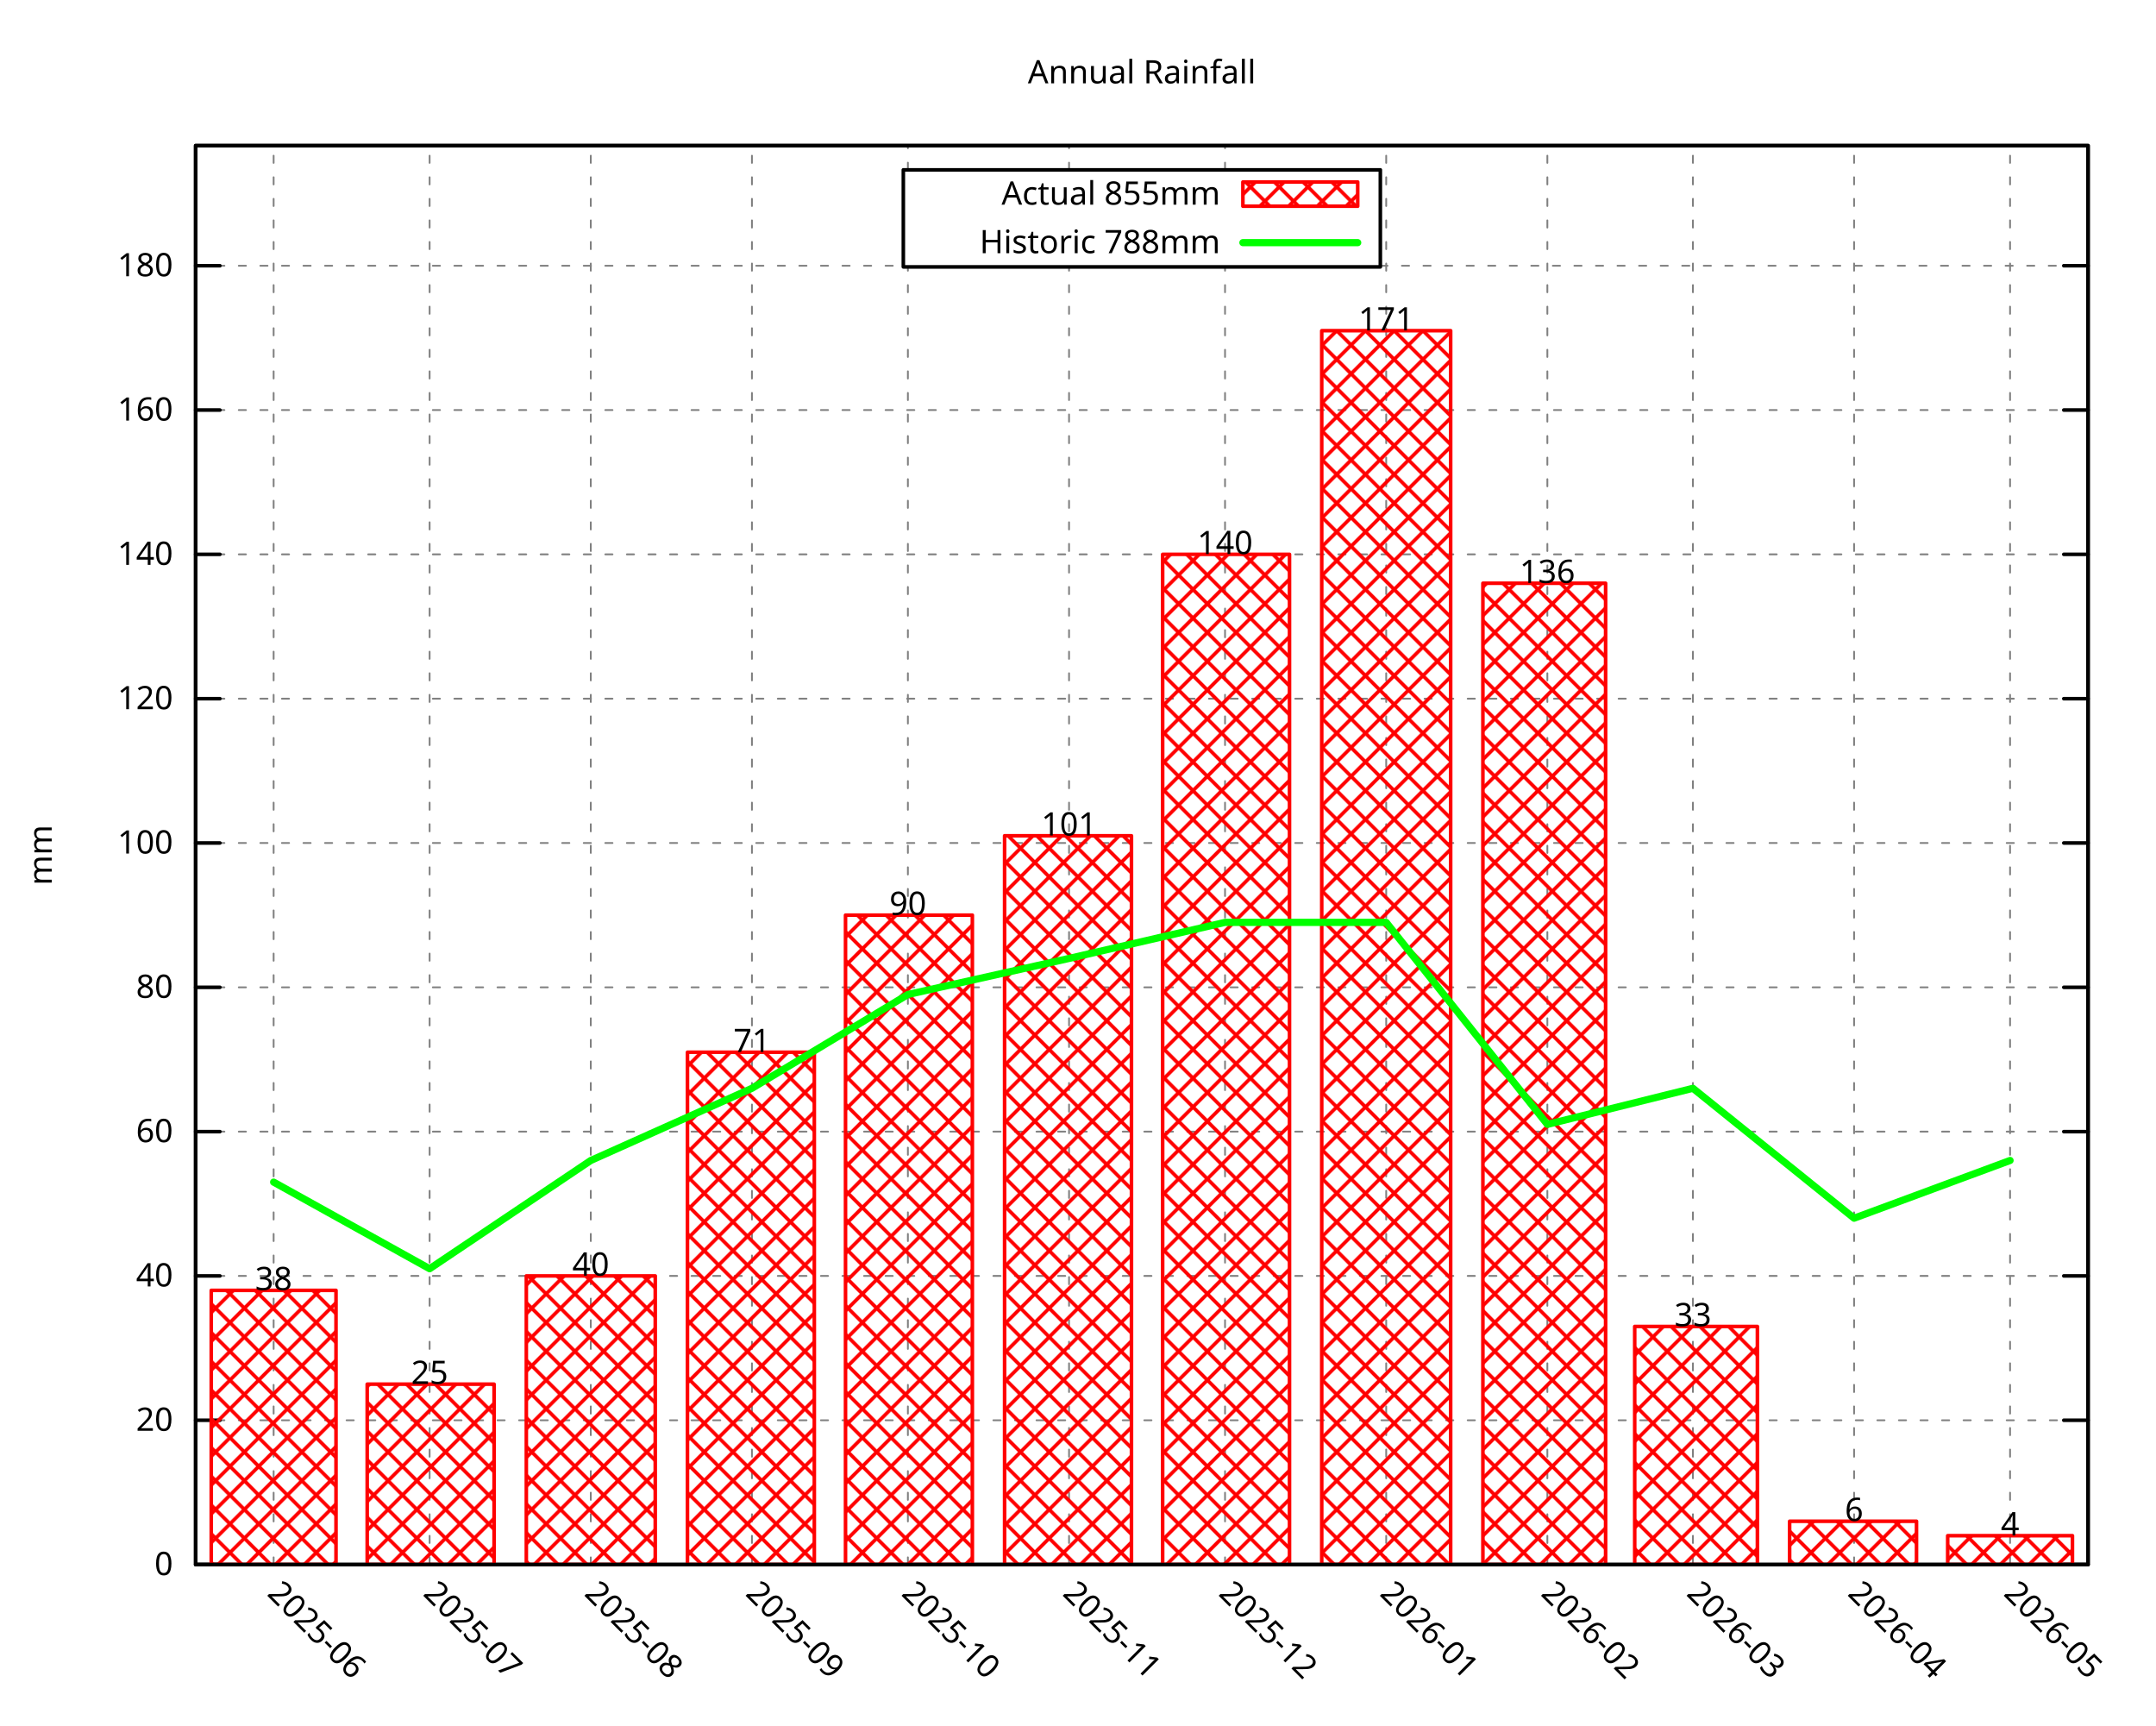
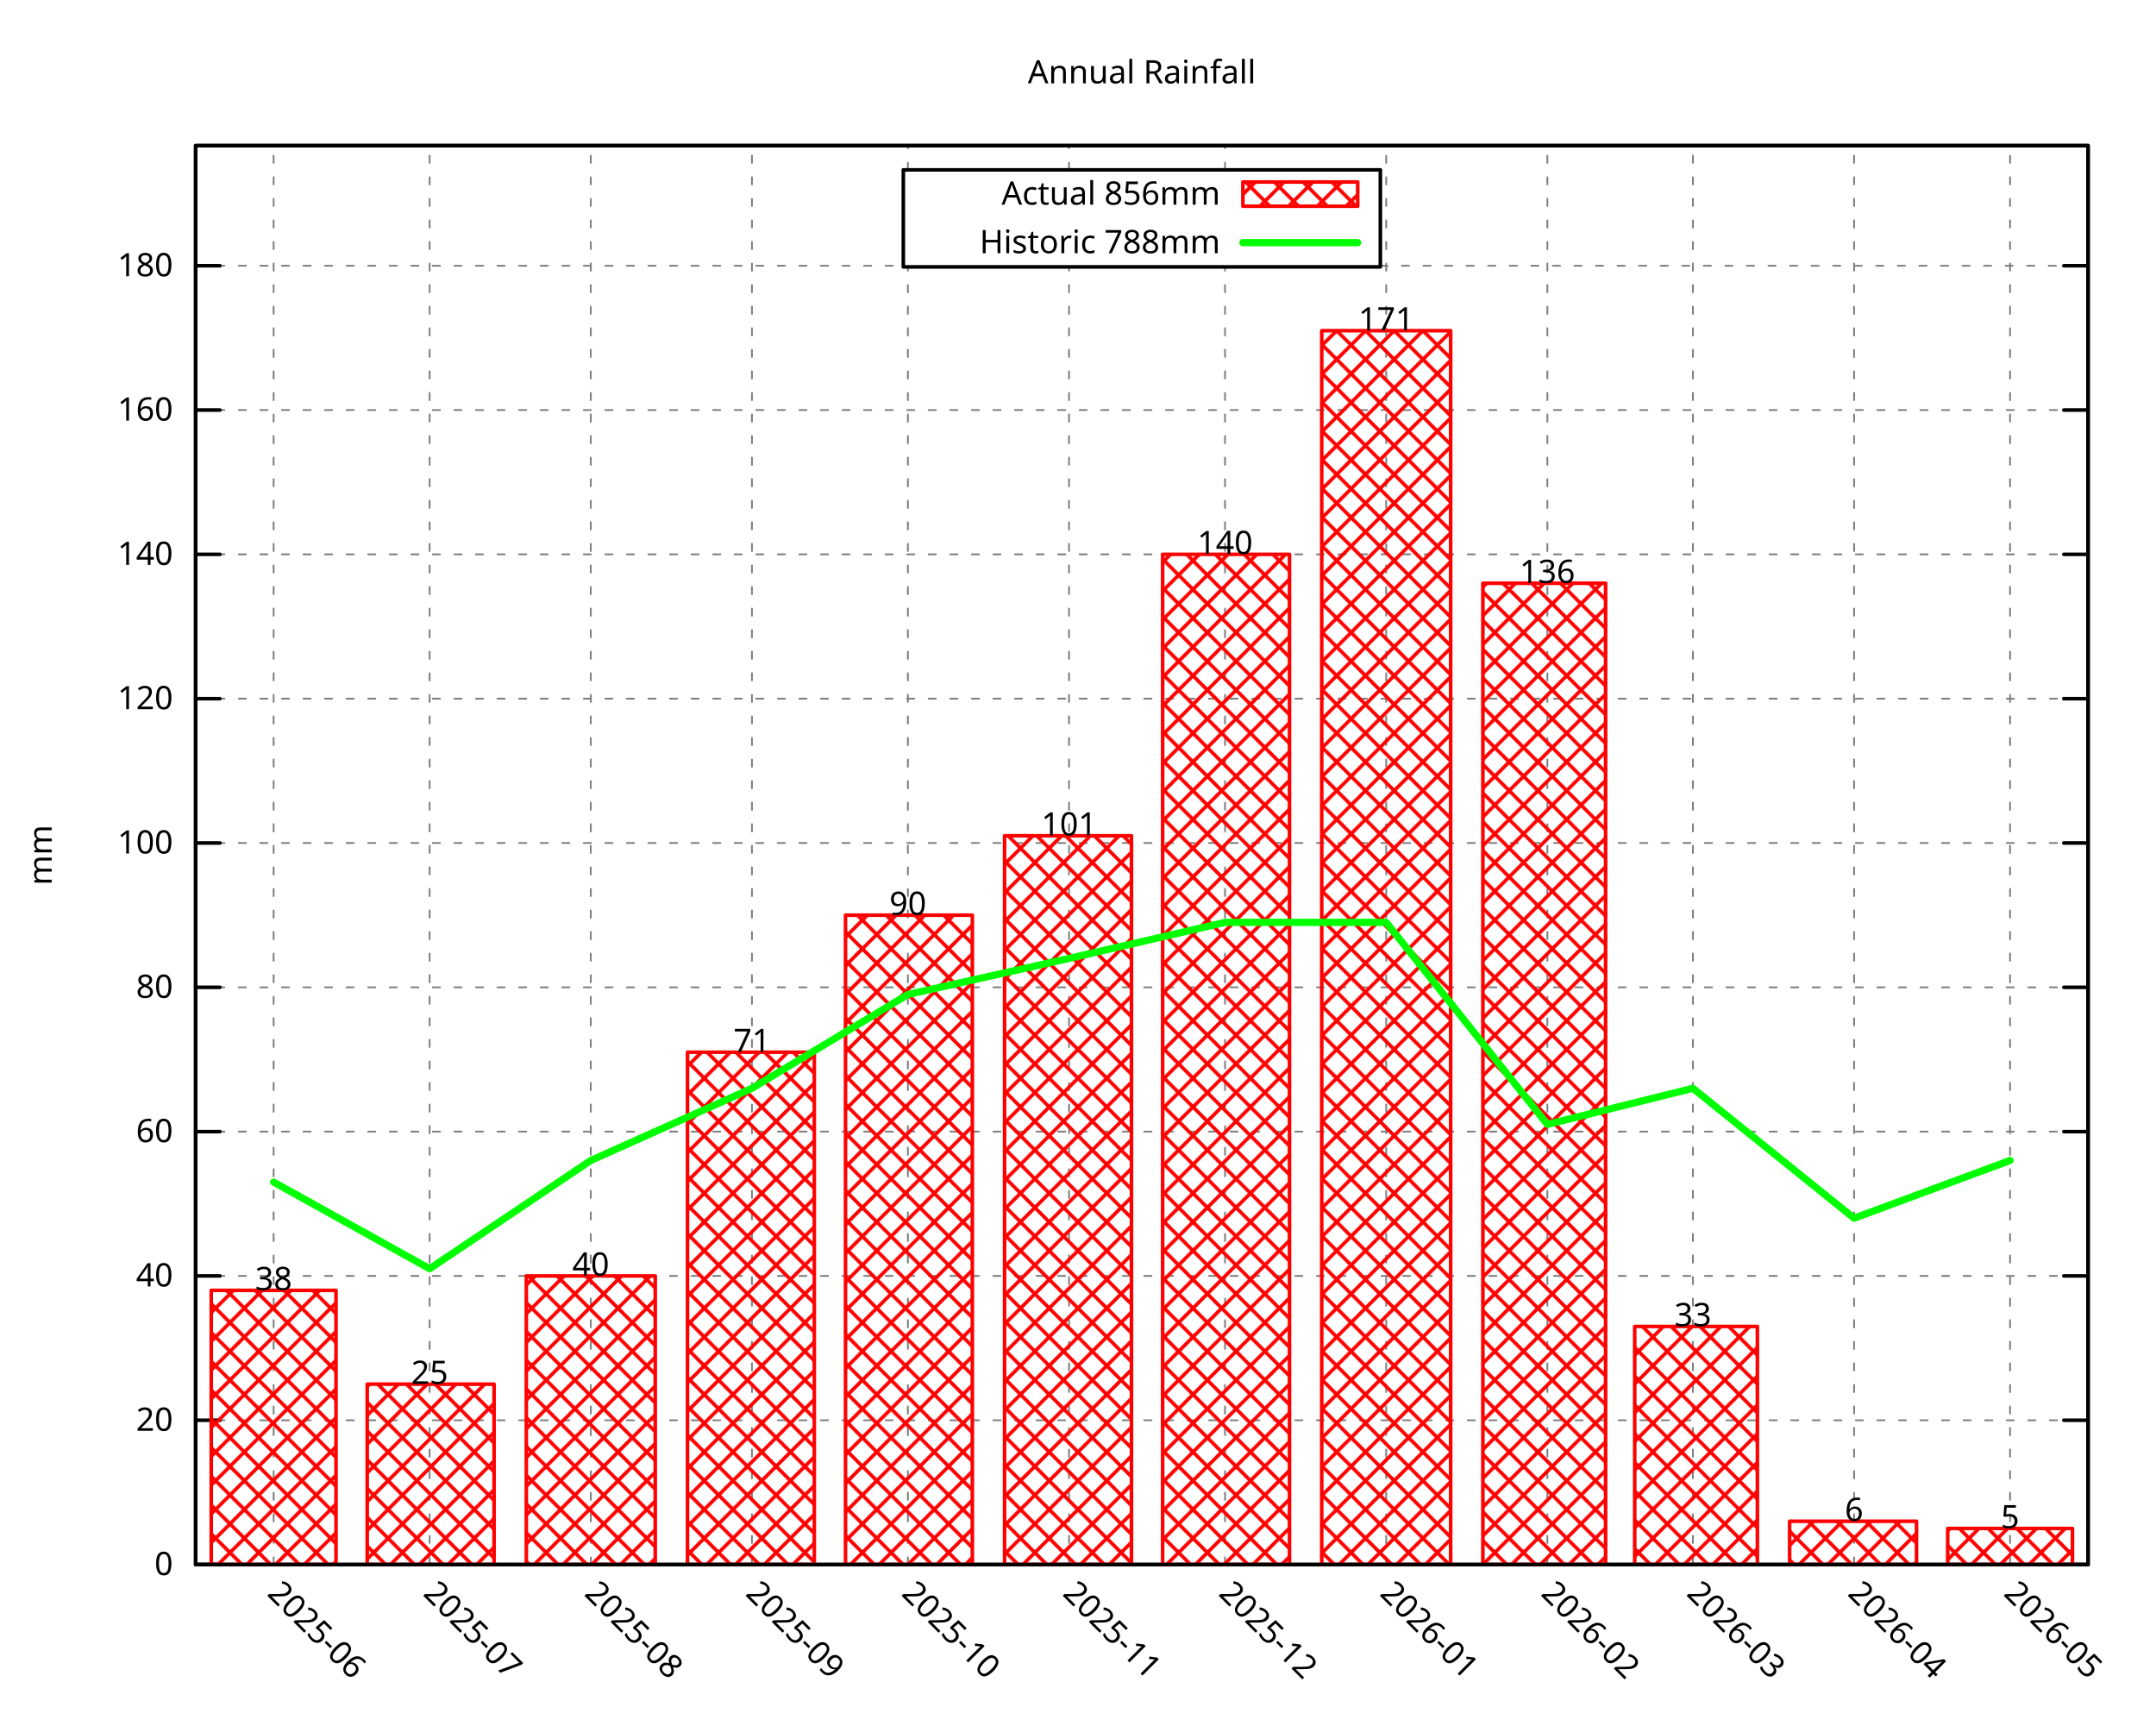
<svg xmlns="http://www.w3.org/2000/svg" xmlns:xlink="http://www.w3.org/1999/xlink" width="600" height="480" viewBox="0 0 600 480">
  <g id="gnuplot_canvas">
    <rect x="0" y="0" width="600" height="480" fill="none" />
    <defs>
      <circle id="gpDot" r="0.5" stroke-width="0.5" stroke="currentColor" />
      <path id="gpPt0" stroke-width="0.296" stroke="currentColor" d="M-1,0 h2 M0,-1 v2" />
      <path id="gpPt1" stroke-width="0.296" stroke="currentColor" d="M-1,-1 L1,1 M1,-1 L-1,1" />
      <path id="gpPt2" stroke-width="0.296" stroke="currentColor" d="M-1,0 L1,0 M0,-1 L0,1 M-1,-1 L1,1 M-1,1 L1,-1" />
      <rect id="gpPt3" stroke-width="0.296" stroke="currentColor" x="-1" y="-1" width="2" height="2" />
      <rect id="gpPt4" stroke-width="0.296" stroke="currentColor" fill="currentColor" x="-1" y="-1" width="2" height="2" />
      <circle id="gpPt5" stroke-width="0.296" stroke="currentColor" cx="0" cy="0" r="1" />
      <use xlink:href="#gpPt5" id="gpPt6" fill="currentColor" stroke="none" />
      <path id="gpPt7" stroke-width="0.296" stroke="currentColor" d="M0,-1.33 L-1.33,0.67 L1.33,0.67 z" />
      <use xlink:href="#gpPt7" id="gpPt8" fill="currentColor" stroke="none" />
      <use xlink:href="#gpPt7" id="gpPt9" stroke="currentColor" transform="rotate(180)" />
      <use xlink:href="#gpPt9" id="gpPt10" fill="currentColor" stroke="none" />
      <use xlink:href="#gpPt3" id="gpPt11" stroke="currentColor" transform="rotate(45)" />
      <use xlink:href="#gpPt11" id="gpPt12" fill="currentColor" stroke="none" />
      <path id="gpPt13" stroke-width="0.296" stroke="currentColor" d="M0,1.330 L1.265,0.411 L0.782,-1.067 L-0.782,-1.076 L-1.265,0.411 z" />
      <use xlink:href="#gpPt13" id="gpPt14" fill="currentColor" stroke="none" />
      <filter id="textbox" filterUnits="objectBoundingBox" x="0" y="0" height="1" width="1">
        <feFlood flood-color="white" flood-opacity="1" result="bgnd" />
        <feComposite in="SourceGraphic" in2="bgnd" operator="atop" />
      </filter>
      <filter id="greybox" filterUnits="objectBoundingBox" x="0" y="0" height="1" width="1">
        <feFlood flood-color="lightgrey" flood-opacity="1" result="grey" />
        <feComposite in="SourceGraphic" in2="grey" operator="atop" />
      </filter>
    </defs>
    <g fill="none" color="white" stroke="currentColor" stroke-width="1.00" stroke-linecap="round" stroke-linejoin="round">
</g>
    <g fill="none" color="black" stroke="currentColor" stroke-width="1.00" stroke-linecap="round" stroke-linejoin="round">
</g>
    <g fill="none" color="black" stroke="black" stroke-width="0.50" stroke-linecap="round" stroke-linejoin="round">
</g>
    <g fill="none" color="gray" stroke="currentColor" stroke-width="0.50" stroke-linecap="round" stroke-linejoin="round">
      <path stroke="gray" stroke-dasharray="2,4" class="gridline" d="M54.45,435.32 L581.09,435.32  " />
    </g>
    <g fill="none" color="gray" stroke="gray" stroke-width="1.00" stroke-linecap="round" stroke-linejoin="round">
</g>
    <g fill="none" color="black" stroke="currentColor" stroke-width="1.00" stroke-linecap="round" stroke-linejoin="round">
      <path stroke="black" d="M54.45,435.32 L61.20,435.32 M581.09,435.32 L574.34,435.32  " />
      <g transform="translate(48.15,438.25)" stroke="none" fill="black" font-family="Droid Sans" font-size="9.00" text-anchor="end">
        <text>
          <tspan font-family="Droid Sans"> 0</tspan>
        </text>
      </g>
    </g>
    <g fill="none" color="black" stroke="currentColor" stroke-width="1.00" stroke-linecap="round" stroke-linejoin="round">
</g>
    <g fill="none" color="black" stroke="black" stroke-width="0.50" stroke-linecap="round" stroke-linejoin="round">
</g>
    <g fill="none" color="gray" stroke="currentColor" stroke-width="0.50" stroke-linecap="round" stroke-linejoin="round">
      <path stroke="gray" stroke-dasharray="2,4" class="gridline" d="M54.45,395.17 L581.09,395.17  " />
    </g>
    <g fill="none" color="gray" stroke="gray" stroke-width="1.00" stroke-linecap="round" stroke-linejoin="round">
</g>
    <g fill="none" color="black" stroke="currentColor" stroke-width="1.00" stroke-linecap="round" stroke-linejoin="round">
      <path stroke="black" d="M54.45,395.17 L61.20,395.17 M581.09,395.17 L574.34,395.17  " />
      <g transform="translate(48.15,398.10)" stroke="none" fill="black" font-family="Droid Sans" font-size="9.00" text-anchor="end">
        <text>
          <tspan font-family="Droid Sans"> 20</tspan>
        </text>
      </g>
    </g>
    <g fill="none" color="black" stroke="currentColor" stroke-width="1.00" stroke-linecap="round" stroke-linejoin="round">
</g>
    <g fill="none" color="black" stroke="black" stroke-width="0.50" stroke-linecap="round" stroke-linejoin="round">
</g>
    <g fill="none" color="gray" stroke="currentColor" stroke-width="0.50" stroke-linecap="round" stroke-linejoin="round">
      <path stroke="gray" stroke-dasharray="2,4" class="gridline" d="M54.45,355.01 L581.09,355.01  " />
    </g>
    <g fill="none" color="gray" stroke="gray" stroke-width="1.00" stroke-linecap="round" stroke-linejoin="round">
</g>
    <g fill="none" color="black" stroke="currentColor" stroke-width="1.00" stroke-linecap="round" stroke-linejoin="round">
      <path stroke="black" d="M54.45,355.01 L61.20,355.01 M581.09,355.01 L574.34,355.01  " />
      <g transform="translate(48.15,357.94)" stroke="none" fill="black" font-family="Droid Sans" font-size="9.00" text-anchor="end">
        <text>
          <tspan font-family="Droid Sans"> 40</tspan>
        </text>
      </g>
    </g>
    <g fill="none" color="black" stroke="currentColor" stroke-width="1.00" stroke-linecap="round" stroke-linejoin="round">
</g>
    <g fill="none" color="black" stroke="black" stroke-width="0.50" stroke-linecap="round" stroke-linejoin="round">
</g>
    <g fill="none" color="gray" stroke="currentColor" stroke-width="0.50" stroke-linecap="round" stroke-linejoin="round">
      <path stroke="gray" stroke-dasharray="2,4" class="gridline" d="M54.45,314.86 L581.09,314.86  " />
    </g>
    <g fill="none" color="gray" stroke="gray" stroke-width="1.00" stroke-linecap="round" stroke-linejoin="round">
</g>
    <g fill="none" color="black" stroke="currentColor" stroke-width="1.00" stroke-linecap="round" stroke-linejoin="round">
      <path stroke="black" d="M54.45,314.86 L61.20,314.86 M581.09,314.86 L574.34,314.86  " />
      <g transform="translate(48.15,317.79)" stroke="none" fill="black" font-family="Droid Sans" font-size="9.00" text-anchor="end">
        <text>
          <tspan font-family="Droid Sans"> 60</tspan>
        </text>
      </g>
    </g>
    <g fill="none" color="black" stroke="currentColor" stroke-width="1.00" stroke-linecap="round" stroke-linejoin="round">
</g>
    <g fill="none" color="black" stroke="black" stroke-width="0.50" stroke-linecap="round" stroke-linejoin="round">
</g>
    <g fill="none" color="gray" stroke="currentColor" stroke-width="0.50" stroke-linecap="round" stroke-linejoin="round">
      <path stroke="gray" stroke-dasharray="2,4" class="gridline" d="M54.45,274.71 L581.09,274.71  " />
    </g>
    <g fill="none" color="gray" stroke="gray" stroke-width="1.00" stroke-linecap="round" stroke-linejoin="round">
</g>
    <g fill="none" color="black" stroke="currentColor" stroke-width="1.00" stroke-linecap="round" stroke-linejoin="round">
      <path stroke="black" d="M54.45,274.71 L61.20,274.71 M581.09,274.71 L574.34,274.71  " />
      <g transform="translate(48.15,277.64)" stroke="none" fill="black" font-family="Droid Sans" font-size="9.00" text-anchor="end">
        <text>
          <tspan font-family="Droid Sans"> 80</tspan>
        </text>
      </g>
    </g>
    <g fill="none" color="black" stroke="currentColor" stroke-width="1.00" stroke-linecap="round" stroke-linejoin="round">
</g>
    <g fill="none" color="black" stroke="black" stroke-width="0.50" stroke-linecap="round" stroke-linejoin="round">
</g>
    <g fill="none" color="gray" stroke="currentColor" stroke-width="0.50" stroke-linecap="round" stroke-linejoin="round">
      <path stroke="gray" stroke-dasharray="2,4" class="gridline" d="M54.45,234.55 L581.09,234.55  " />
    </g>
    <g fill="none" color="gray" stroke="gray" stroke-width="1.00" stroke-linecap="round" stroke-linejoin="round">
</g>
    <g fill="none" color="black" stroke="currentColor" stroke-width="1.00" stroke-linecap="round" stroke-linejoin="round">
      <path stroke="black" d="M54.45,234.55 L61.20,234.55 M581.09,234.55 L574.34,234.55  " />
      <g transform="translate(48.15,237.48)" stroke="none" fill="black" font-family="Droid Sans" font-size="9.00" text-anchor="end">
        <text>
          <tspan font-family="Droid Sans"> 100</tspan>
        </text>
      </g>
    </g>
    <g fill="none" color="black" stroke="currentColor" stroke-width="1.00" stroke-linecap="round" stroke-linejoin="round">
</g>
    <g fill="none" color="black" stroke="black" stroke-width="0.50" stroke-linecap="round" stroke-linejoin="round">
</g>
    <g fill="none" color="gray" stroke="currentColor" stroke-width="0.50" stroke-linecap="round" stroke-linejoin="round">
      <path stroke="gray" stroke-dasharray="2,4" class="gridline" d="M54.45,194.40 L581.09,194.40  " />
    </g>
    <g fill="none" color="gray" stroke="gray" stroke-width="1.00" stroke-linecap="round" stroke-linejoin="round">
</g>
    <g fill="none" color="black" stroke="currentColor" stroke-width="1.00" stroke-linecap="round" stroke-linejoin="round">
      <path stroke="black" d="M54.45,194.40 L61.20,194.40 M581.09,194.40 L574.34,194.40  " />
      <g transform="translate(48.15,197.33)" stroke="none" fill="black" font-family="Droid Sans" font-size="9.00" text-anchor="end">
        <text>
          <tspan font-family="Droid Sans"> 120</tspan>
        </text>
      </g>
    </g>
    <g fill="none" color="black" stroke="currentColor" stroke-width="1.00" stroke-linecap="round" stroke-linejoin="round">
</g>
    <g fill="none" color="black" stroke="black" stroke-width="0.50" stroke-linecap="round" stroke-linejoin="round">
</g>
    <g fill="none" color="gray" stroke="currentColor" stroke-width="0.50" stroke-linecap="round" stroke-linejoin="round">
      <path stroke="gray" stroke-dasharray="2,4" class="gridline" d="M54.45,154.24 L581.09,154.24  " />
    </g>
    <g fill="none" color="gray" stroke="gray" stroke-width="1.00" stroke-linecap="round" stroke-linejoin="round">
</g>
    <g fill="none" color="black" stroke="currentColor" stroke-width="1.00" stroke-linecap="round" stroke-linejoin="round">
      <path stroke="black" d="M54.45,154.24 L61.20,154.24 M581.09,154.24 L574.34,154.24  " />
      <g transform="translate(48.15,157.17)" stroke="none" fill="black" font-family="Droid Sans" font-size="9.00" text-anchor="end">
        <text>
          <tspan font-family="Droid Sans"> 140</tspan>
        </text>
      </g>
    </g>
    <g fill="none" color="black" stroke="currentColor" stroke-width="1.00" stroke-linecap="round" stroke-linejoin="round">
</g>
    <g fill="none" color="black" stroke="black" stroke-width="0.50" stroke-linecap="round" stroke-linejoin="round">
</g>
    <g fill="none" color="gray" stroke="currentColor" stroke-width="0.50" stroke-linecap="round" stroke-linejoin="round">
      <path stroke="gray" stroke-dasharray="2,4" class="gridline" d="M54.45,114.09 L581.09,114.09  " />
    </g>
    <g fill="none" color="gray" stroke="gray" stroke-width="1.00" stroke-linecap="round" stroke-linejoin="round">
</g>
    <g fill="none" color="black" stroke="currentColor" stroke-width="1.00" stroke-linecap="round" stroke-linejoin="round">
      <path stroke="black" d="M54.45,114.09 L61.20,114.09 M581.09,114.09 L574.34,114.09  " />
      <g transform="translate(48.15,117.02)" stroke="none" fill="black" font-family="Droid Sans" font-size="9.00" text-anchor="end">
        <text>
          <tspan font-family="Droid Sans"> 160</tspan>
        </text>
      </g>
    </g>
    <g fill="none" color="black" stroke="currentColor" stroke-width="1.00" stroke-linecap="round" stroke-linejoin="round">
</g>
    <g fill="none" color="black" stroke="black" stroke-width="0.50" stroke-linecap="round" stroke-linejoin="round">
</g>
    <g fill="none" color="gray" stroke="currentColor" stroke-width="0.50" stroke-linecap="round" stroke-linejoin="round">
      <path stroke="gray" stroke-dasharray="2,4" class="gridline" d="M54.45,73.94 L251.39,73.94 M384.14,73.94 L581.09,73.94  " />
    </g>
    <g fill="none" color="gray" stroke="gray" stroke-width="1.00" stroke-linecap="round" stroke-linejoin="round">
</g>
    <g fill="none" color="black" stroke="currentColor" stroke-width="1.00" stroke-linecap="round" stroke-linejoin="round">
      <path stroke="black" d="M54.45,73.94 L61.20,73.94 M581.09,73.94 L574.34,73.94  " />
      <g transform="translate(48.15,76.87)" stroke="none" fill="black" font-family="Droid Sans" font-size="9.00" text-anchor="end">
        <text>
          <tspan font-family="Droid Sans"> 180</tspan>
        </text>
      </g>
    </g>
    <g fill="none" color="black" stroke="currentColor" stroke-width="1.00" stroke-linecap="round" stroke-linejoin="round">
</g>
    <g fill="none" color="black" stroke="black" stroke-width="0.50" stroke-linecap="round" stroke-linejoin="round">
</g>
    <g fill="none" color="gray" stroke="currentColor" stroke-width="0.50" stroke-linecap="round" stroke-linejoin="round">
      <path stroke="gray" stroke-dasharray="2,4" class="gridline" d="M76.15,435.32 L76.15,40.51  " />
    </g>
    <g fill="none" color="gray" stroke="gray" stroke-width="1.00" stroke-linecap="round" stroke-linejoin="round">
</g>
    <g fill="none" color="black" stroke="currentColor" stroke-width="1.00" stroke-linecap="round" stroke-linejoin="round">
      <path stroke="black" d="M76.15,435.32 M76.15,40.51  " />
      <g transform="translate(74.08,443.69) rotate(45.00)" stroke="none" fill="black" font-family="Droid Sans" font-size="9.00" text-anchor="start">
        <text>
          <tspan font-family="Droid Sans">2025-06</tspan>
        </text>
      </g>
    </g>
    <g fill="none" color="black" stroke="currentColor" stroke-width="1.00" stroke-linecap="round" stroke-linejoin="round">
</g>
    <g fill="none" color="black" stroke="black" stroke-width="0.50" stroke-linecap="round" stroke-linejoin="round">
</g>
    <g fill="none" color="gray" stroke="currentColor" stroke-width="0.50" stroke-linecap="round" stroke-linejoin="round">
      <path stroke="gray" stroke-dasharray="2,4" class="gridline" d="M119.56,435.32 L119.56,40.51  " />
    </g>
    <g fill="none" color="gray" stroke="gray" stroke-width="1.00" stroke-linecap="round" stroke-linejoin="round">
</g>
    <g fill="none" color="black" stroke="currentColor" stroke-width="1.00" stroke-linecap="round" stroke-linejoin="round">
      <path stroke="black" d="M119.56,435.32 M119.56,40.51  " />
      <g transform="translate(117.49,443.69) rotate(45.00)" stroke="none" fill="black" font-family="Droid Sans" font-size="9.00" text-anchor="start">
        <text>
          <tspan font-family="Droid Sans">2025-07</tspan>
        </text>
      </g>
    </g>
    <g fill="none" color="black" stroke="currentColor" stroke-width="1.00" stroke-linecap="round" stroke-linejoin="round">
</g>
    <g fill="none" color="black" stroke="black" stroke-width="0.50" stroke-linecap="round" stroke-linejoin="round">
</g>
    <g fill="none" color="gray" stroke="currentColor" stroke-width="0.50" stroke-linecap="round" stroke-linejoin="round">
      <path stroke="gray" stroke-dasharray="2,4" class="gridline" d="M164.41,435.32 L164.41,40.51  " />
    </g>
    <g fill="none" color="gray" stroke="gray" stroke-width="1.00" stroke-linecap="round" stroke-linejoin="round">
</g>
    <g fill="none" color="black" stroke="currentColor" stroke-width="1.00" stroke-linecap="round" stroke-linejoin="round">
      <path stroke="black" d="M164.41,435.32 M164.41,40.51  " />
      <g transform="translate(162.34,443.69) rotate(45.00)" stroke="none" fill="black" font-family="Droid Sans" font-size="9.00" text-anchor="start">
        <text>
          <tspan font-family="Droid Sans">2025-08</tspan>
        </text>
      </g>
    </g>
    <g fill="none" color="black" stroke="currentColor" stroke-width="1.00" stroke-linecap="round" stroke-linejoin="round">
</g>
    <g fill="none" color="black" stroke="black" stroke-width="0.50" stroke-linecap="round" stroke-linejoin="round">
</g>
    <g fill="none" color="gray" stroke="currentColor" stroke-width="0.50" stroke-linecap="round" stroke-linejoin="round">
      <path stroke="gray" stroke-dasharray="2,4" class="gridline" d="M209.26,435.32 L209.26,40.51  " />
    </g>
    <g fill="none" color="gray" stroke="gray" stroke-width="1.00" stroke-linecap="round" stroke-linejoin="round">
</g>
    <g fill="none" color="black" stroke="currentColor" stroke-width="1.00" stroke-linecap="round" stroke-linejoin="round">
      <path stroke="black" d="M209.26,435.32 M209.26,40.51  " />
      <g transform="translate(207.19,443.69) rotate(45.00)" stroke="none" fill="black" font-family="Droid Sans" font-size="9.00" text-anchor="start">
        <text>
          <tspan font-family="Droid Sans">2025-09</tspan>
        </text>
      </g>
    </g>
    <g fill="none" color="black" stroke="currentColor" stroke-width="1.00" stroke-linecap="round" stroke-linejoin="round">
</g>
    <g fill="none" color="black" stroke="black" stroke-width="0.50" stroke-linecap="round" stroke-linejoin="round">
</g>
    <g fill="none" color="gray" stroke="currentColor" stroke-width="0.50" stroke-linecap="round" stroke-linejoin="round">
      <path stroke="gray" stroke-dasharray="2,4" class="gridline" d="M252.66,435.32 L252.66,74.26 M252.66,47.26 L252.66,40.51  " />
    </g>
    <g fill="none" color="gray" stroke="gray" stroke-width="1.00" stroke-linecap="round" stroke-linejoin="round">
</g>
    <g fill="none" color="black" stroke="currentColor" stroke-width="1.00" stroke-linecap="round" stroke-linejoin="round">
      <path stroke="black" d="M252.66,435.32 M252.66,40.51  " />
      <g transform="translate(250.59,443.69) rotate(45.00)" stroke="none" fill="black" font-family="Droid Sans" font-size="9.00" text-anchor="start">
        <text>
          <tspan font-family="Droid Sans">2025-10</tspan>
        </text>
      </g>
    </g>
    <g fill="none" color="black" stroke="currentColor" stroke-width="1.00" stroke-linecap="round" stroke-linejoin="round">
</g>
    <g fill="none" color="black" stroke="black" stroke-width="0.50" stroke-linecap="round" stroke-linejoin="round">
</g>
    <g fill="none" color="gray" stroke="currentColor" stroke-width="0.50" stroke-linecap="round" stroke-linejoin="round">
      <path stroke="gray" stroke-dasharray="2,4" class="gridline" d="M297.51,435.32 L297.51,74.26 M297.51,47.26 L297.51,40.51  " />
    </g>
    <g fill="none" color="gray" stroke="gray" stroke-width="1.00" stroke-linecap="round" stroke-linejoin="round">
</g>
    <g fill="none" color="black" stroke="currentColor" stroke-width="1.00" stroke-linecap="round" stroke-linejoin="round">
      <path stroke="black" d="M297.51,435.32 M297.51,40.51  " />
      <g transform="translate(295.44,443.69) rotate(45.00)" stroke="none" fill="black" font-family="Droid Sans" font-size="9.00" text-anchor="start">
        <text>
          <tspan font-family="Droid Sans">2025-11</tspan>
        </text>
      </g>
    </g>
    <g fill="none" color="black" stroke="currentColor" stroke-width="1.00" stroke-linecap="round" stroke-linejoin="round">
</g>
    <g fill="none" color="black" stroke="black" stroke-width="0.50" stroke-linecap="round" stroke-linejoin="round">
</g>
    <g fill="none" color="gray" stroke="currentColor" stroke-width="0.50" stroke-linecap="round" stroke-linejoin="round">
      <path stroke="gray" stroke-dasharray="2,4" class="gridline" d="M340.92,435.32 L340.92,74.26 M340.92,47.26 L340.92,40.51  " />
    </g>
    <g fill="none" color="gray" stroke="gray" stroke-width="1.00" stroke-linecap="round" stroke-linejoin="round">
</g>
    <g fill="none" color="black" stroke="currentColor" stroke-width="1.00" stroke-linecap="round" stroke-linejoin="round">
      <path stroke="black" d="M340.92,435.32 M340.92,40.51  " />
      <g transform="translate(338.85,443.69) rotate(45.00)" stroke="none" fill="black" font-family="Droid Sans" font-size="9.00" text-anchor="start">
        <text>
          <tspan font-family="Droid Sans">2025-12</tspan>
        </text>
      </g>
    </g>
    <g fill="none" color="black" stroke="currentColor" stroke-width="1.00" stroke-linecap="round" stroke-linejoin="round">
</g>
    <g fill="none" color="black" stroke="black" stroke-width="0.50" stroke-linecap="round" stroke-linejoin="round">
</g>
    <g fill="none" color="gray" stroke="currentColor" stroke-width="0.50" stroke-linecap="round" stroke-linejoin="round">
      <path stroke="gray" stroke-dasharray="2,4" class="gridline" d="M385.77,435.32 L385.77,40.51  " />
    </g>
    <g fill="none" color="gray" stroke="gray" stroke-width="1.00" stroke-linecap="round" stroke-linejoin="round">
</g>
    <g fill="none" color="black" stroke="currentColor" stroke-width="1.00" stroke-linecap="round" stroke-linejoin="round">
      <path stroke="black" d="M385.77,435.32 M385.77,40.51  " />
      <g transform="translate(383.70,443.69) rotate(45.00)" stroke="none" fill="black" font-family="Droid Sans" font-size="9.00" text-anchor="start">
        <text>
          <tspan font-family="Droid Sans">2026-01</tspan>
        </text>
      </g>
    </g>
    <g fill="none" color="black" stroke="currentColor" stroke-width="1.00" stroke-linecap="round" stroke-linejoin="round">
</g>
    <g fill="none" color="black" stroke="black" stroke-width="0.50" stroke-linecap="round" stroke-linejoin="round">
</g>
    <g fill="none" color="gray" stroke="currentColor" stroke-width="0.50" stroke-linecap="round" stroke-linejoin="round">
      <path stroke="gray" stroke-dasharray="2,4" class="gridline" d="M430.62,435.32 L430.62,40.51  " />
    </g>
    <g fill="none" color="gray" stroke="gray" stroke-width="1.00" stroke-linecap="round" stroke-linejoin="round">
</g>
    <g fill="none" color="black" stroke="currentColor" stroke-width="1.00" stroke-linecap="round" stroke-linejoin="round">
      <path stroke="black" d="M430.62,435.32 M430.62,40.51  " />
      <g transform="translate(428.55,443.69) rotate(45.00)" stroke="none" fill="black" font-family="Droid Sans" font-size="9.00" text-anchor="start">
        <text>
          <tspan font-family="Droid Sans">2026-02</tspan>
        </text>
      </g>
    </g>
    <g fill="none" color="black" stroke="currentColor" stroke-width="1.00" stroke-linecap="round" stroke-linejoin="round">
</g>
    <g fill="none" color="black" stroke="black" stroke-width="0.50" stroke-linecap="round" stroke-linejoin="round">
</g>
    <g fill="none" color="gray" stroke="currentColor" stroke-width="0.50" stroke-linecap="round" stroke-linejoin="round">
      <path stroke="gray" stroke-dasharray="2,4" class="gridline" d="M471.13,435.32 L471.13,40.51  " />
    </g>
    <g fill="none" color="gray" stroke="gray" stroke-width="1.00" stroke-linecap="round" stroke-linejoin="round">
</g>
    <g fill="none" color="black" stroke="currentColor" stroke-width="1.00" stroke-linecap="round" stroke-linejoin="round">
      <path stroke="black" d="M471.13,435.32 M471.13,40.51  " />
      <g transform="translate(469.06,443.69) rotate(45.00)" stroke="none" fill="black" font-family="Droid Sans" font-size="9.00" text-anchor="start">
        <text>
          <tspan font-family="Droid Sans">2026-03</tspan>
        </text>
      </g>
    </g>
    <g fill="none" color="black" stroke="currentColor" stroke-width="1.00" stroke-linecap="round" stroke-linejoin="round">
</g>
    <g fill="none" color="black" stroke="black" stroke-width="0.50" stroke-linecap="round" stroke-linejoin="round">
</g>
    <g fill="none" color="gray" stroke="currentColor" stroke-width="0.50" stroke-linecap="round" stroke-linejoin="round">
      <path stroke="gray" stroke-dasharray="2,4" class="gridline" d="M515.98,435.32 L515.98,40.51  " />
    </g>
    <g fill="none" color="gray" stroke="gray" stroke-width="1.00" stroke-linecap="round" stroke-linejoin="round">
</g>
    <g fill="none" color="black" stroke="currentColor" stroke-width="1.00" stroke-linecap="round" stroke-linejoin="round">
      <path stroke="black" d="M515.98,435.32 M515.98,40.51  " />
      <g transform="translate(513.91,443.69) rotate(45.00)" stroke="none" fill="black" font-family="Droid Sans" font-size="9.00" text-anchor="start">
        <text>
          <tspan font-family="Droid Sans">2026-04</tspan>
        </text>
      </g>
    </g>
    <g fill="none" color="black" stroke="currentColor" stroke-width="1.00" stroke-linecap="round" stroke-linejoin="round">
</g>
    <g fill="none" color="black" stroke="black" stroke-width="0.50" stroke-linecap="round" stroke-linejoin="round">
</g>
    <g fill="none" color="gray" stroke="currentColor" stroke-width="0.50" stroke-linecap="round" stroke-linejoin="round">
      <path stroke="gray" stroke-dasharray="2,4" class="gridline" d="M559.39,435.32 L559.39,40.51  " />
    </g>
    <g fill="none" color="gray" stroke="gray" stroke-width="1.00" stroke-linecap="round" stroke-linejoin="round">
</g>
    <g fill="none" color="black" stroke="currentColor" stroke-width="1.00" stroke-linecap="round" stroke-linejoin="round">
      <path stroke="black" d="M559.39,435.32 M559.39,40.51  " />
      <g transform="translate(557.32,443.69) rotate(45.00)" stroke="none" fill="black" font-family="Droid Sans" font-size="9.00" text-anchor="start">
        <text>
          <tspan font-family="Droid Sans">2026-05</tspan>
        </text>
      </g>
    </g>
    <g fill="none" color="black" stroke="currentColor" stroke-width="1.00" stroke-linecap="round" stroke-linejoin="round">
</g>
    <g fill="none" color="black" stroke="currentColor" stroke-width="1.00" stroke-linecap="round" stroke-linejoin="round">
      <path stroke="black" d="M54.45,40.51 L54.45,435.32 L581.09,435.32 L581.09,40.51 L54.45,40.51 Z  " />
    </g>
    <g fill="none" color="black" stroke="currentColor" stroke-width="1.00" stroke-linecap="round" stroke-linejoin="round">
</g>
    <g fill="none" color="black" stroke="currentColor" stroke-width="1.00" stroke-linecap="round" stroke-linejoin="round">
      <path stroke="black" d="M251.39,74.26 L251.39,47.26 L384.14,47.26 L384.14,74.26 L251.39,74.26 Z  " />
    </g>
    <g id="gnuplot_plot_1">
      <g fill="none" color="black" stroke="currentColor" stroke-width="1.00" stroke-linecap="round" stroke-linejoin="round">
        <g transform="translate(339.59,56.94)" stroke="none" fill="black" font-family="Droid Sans" font-size="9.00" text-anchor="end">
          <text>
-             <tspan font-family="Droid Sans">Actual 855mm</tspan>
+             <tspan font-family="Droid Sans">Actual 856mm</tspan>
          </text>
        </g>
      </g>
      <g fill="none" color="black" stroke="currentColor" stroke-width="1.00" stroke-linecap="round" stroke-linejoin="round">
        <defs>
          <pattern id="gpPat1" patternUnits="userSpaceOnUse" x="0" y="0" width="8" height="8">
            <path style="fill:none; stroke:rgb(255,0,0)" d="M0,0 L8,8 M0,8 L8,0" />
          </pattern>
        </defs>
        <g stroke="none" shape-rendering="crispEdges">
          <polygon fill="url(#gpPat1)" points="345.89,57.38 377.84,57.38 377.84,50.63 345.89,50.63 " />
        </g>
        <path stroke="rgb(255,   0,   0)" d="M345.89,57.38 L377.84,57.38 L377.84,50.64 L345.89,50.64 L345.89,57.38 Z  " />
      </g>
      <g fill="none" color="black" stroke="currentColor" stroke-width="1.00" stroke-linecap="round" stroke-linejoin="round">
        <defs>
          <pattern id="gpPat2" patternUnits="userSpaceOnUse" x="0" y="0" width="8" height="8">
            <path style="fill:none; stroke:rgb(255,0,0)" d="M0,0 L8,8 M0,8 L8,0" />
          </pattern>
        </defs>
        <g stroke="none" shape-rendering="crispEdges">
          <polygon fill="url(#gpPat2)" points="58.79,435.32 93.52,435.32 93.52,359.02 58.79,359.02 " />
        </g>
        <path stroke="rgb(255,   0,   0)" d="M58.79,435.32 L58.79,359.03 L93.51,359.03 L93.51,435.32 L58.79,435.32 Z  " />
        <g stroke="none" shape-rendering="crispEdges">
          <polygon fill="url(#gpPat2)" points="102.19,435.32 137.51,435.32 137.51,385.12 102.19,385.12 " />
        </g>
        <path stroke="rgb(255,   0,   0)" d="M102.19,435.32 L102.19,385.13 L137.50,385.13 L137.50,435.32 L102.19,435.32 Z  " />
        <g stroke="none" shape-rendering="crispEdges">
          <polygon fill="url(#gpPat2)" points="146.47,435.32 182.36,435.32 182.36,355.00 146.47,355.00 " />
        </g>
        <path stroke="rgb(255,   0,   0)" d="M146.47,435.32 L146.47,355.01 L182.35,355.01 L182.35,435.32 L146.47,435.32 Z  " />
        <g stroke="none" shape-rendering="crispEdges">
          <polygon fill="url(#gpPat2)" points="191.32,435.32 226.63,435.32 226.63,292.76 191.32,292.76 " />
        </g>
        <path stroke="rgb(255,   0,   0)" d="M191.32,435.32 L191.32,292.77 L226.62,292.77 L226.62,435.32 L191.32,435.32 Z  " />
        <g stroke="none" shape-rendering="crispEdges">
          <polygon fill="url(#gpPat2)" points="235.30,435.32 270.61,435.32 270.61,254.62 235.30,254.62 " />
        </g>
        <path stroke="rgb(255,   0,   0)" d="M235.30,435.32 L235.30,254.63 L270.60,254.63 L270.60,435.32 L235.30,435.32 Z  " />
        <g stroke="none" shape-rendering="crispEdges">
          <polygon fill="url(#gpPat2)" points="279.57,435.32 314.89,435.32 314.89,232.53 279.57,232.53 " />
        </g>
        <path stroke="rgb(255,   0,   0)" d="M279.57,435.32 L279.57,232.54 L314.88,232.54 L314.88,435.32 L279.57,435.32 Z  " />
        <g stroke="none" shape-rendering="crispEdges">
          <polygon fill="url(#gpPat2)" points="323.56,435.32 358.87,435.32 358.87,154.23 323.56,154.23 " />
        </g>
        <path stroke="rgb(255,   0,   0)" d="M323.56,435.32 L323.56,154.24 L358.86,154.24 L358.86,435.32 L323.56,435.32 Z  " />
        <g stroke="none" shape-rendering="crispEdges">
          <polygon fill="url(#gpPat2)" points="367.83,435.32 403.72,435.32 403.72,92.00 367.83,92.00 " />
        </g>
        <path stroke="rgb(255,   0,   0)" d="M367.83,435.32 L367.83,92.01 L403.71,92.01 L403.71,435.32 L367.83,435.32 Z  " />
        <g stroke="none" shape-rendering="crispEdges">
          <polygon fill="url(#gpPat2)" points="412.68,435.32 446.84,435.32 446.84,162.27 412.68,162.27 " />
        </g>
        <path stroke="rgb(255,   0,   0)" d="M412.68,435.32 L412.68,162.28 L446.83,162.28 L446.83,435.32 L412.68,435.32 Z  " />
        <g stroke="none" shape-rendering="crispEdges">
          <polygon fill="url(#gpPat2)" points="454.93,435.32 489.08,435.32 489.08,369.06 454.93,369.06 " />
        </g>
        <path stroke="rgb(255,   0,   0)" d="M454.93,435.32 L454.93,369.07 L489.07,369.07 L489.07,435.32 L454.93,435.32 Z  " />
        <g stroke="none" shape-rendering="crispEdges">
          <polygon fill="url(#gpPat2)" points="498.04,435.32 533.36,435.32 533.36,423.26 498.04,423.26 " />
        </g>
        <path stroke="rgb(255,   0,   0)" d="M498.04,435.32 L498.04,423.27 L533.35,423.27 L533.35,435.32 L498.04,435.32 Z  " />
        <g stroke="none" shape-rendering="crispEdges">
-           <polygon fill="url(#gpPat2)" points="542.03,435.32 576.76,435.32 576.76,427.28 542.03,427.28 " />
-         </g>
-         <path stroke="rgb(255,   0,   0)" d="M542.03,435.32 L542.03,427.29 L576.75,427.29 L576.75,435.32 L542.03,435.32 Z  " />
+           <polygon fill="url(#gpPat2)" points="542.03,435.32 576.76,435.32 576.76,425.27 542.03,425.27 " />
+         </g>
+         <path stroke="rgb(255,   0,   0)" d="M542.03,435.32 L542.03,425.28 L576.75,425.28 L576.75,435.32 L542.03,435.32 Z  " />
      </g>
    </g>
    <g id="gnuplot_plot_2" fill="none">
      <g fill="none" color="black" stroke="currentColor" stroke-width="1.00" stroke-linecap="round" stroke-linejoin="round">
        <g transform="translate(76.15,358.95)" stroke="none" fill="black" font-family="Droid Sans" font-size="9.00" text-anchor="middle">
          <text>
            <tspan font-family="Droid Sans">38</tspan>
          </text>
        </g>
        <g transform="translate(119.56,385.05)" stroke="none" fill="black" font-family="Droid Sans" font-size="9.00" text-anchor="middle">
          <text>
            <tspan font-family="Droid Sans">25</tspan>
          </text>
        </g>
        <g transform="translate(164.41,354.93)" stroke="none" fill="black" font-family="Droid Sans" font-size="9.00" text-anchor="middle">
          <text>
            <tspan font-family="Droid Sans">40</tspan>
          </text>
        </g>
        <g transform="translate(209.26,292.69)" stroke="none" fill="black" font-family="Droid Sans" font-size="9.00" text-anchor="middle">
          <text>
            <tspan font-family="Droid Sans">71</tspan>
          </text>
        </g>
        <g transform="translate(252.66,254.55)" stroke="none" fill="black" font-family="Droid Sans" font-size="9.00" text-anchor="middle">
          <text>
            <tspan font-family="Droid Sans">90</tspan>
          </text>
        </g>
        <g transform="translate(297.51,232.46)" stroke="none" fill="black" font-family="Droid Sans" font-size="9.00" text-anchor="middle">
          <text>
            <tspan font-family="Droid Sans">101</tspan>
          </text>
        </g>
        <g transform="translate(340.92,154.16)" stroke="none" fill="black" font-family="Droid Sans" font-size="9.00" text-anchor="middle">
          <text>
            <tspan font-family="Droid Sans">140</tspan>
          </text>
        </g>
        <g transform="translate(385.77,91.93)" stroke="none" fill="black" font-family="Droid Sans" font-size="9.00" text-anchor="middle">
          <text>
            <tspan font-family="Droid Sans">171</tspan>
          </text>
        </g>
        <g transform="translate(430.62,162.19)" stroke="none" fill="black" font-family="Droid Sans" font-size="9.00" text-anchor="middle">
          <text>
            <tspan font-family="Droid Sans">136</tspan>
          </text>
        </g>
        <g transform="translate(471.13,368.99)" stroke="none" fill="black" font-family="Droid Sans" font-size="9.00" text-anchor="middle">
          <text>
            <tspan font-family="Droid Sans">33</tspan>
          </text>
        </g>
        <g transform="translate(515.98,423.19)" stroke="none" fill="black" font-family="Droid Sans" font-size="9.00" text-anchor="middle">
          <text>
            <tspan font-family="Droid Sans">6</tspan>
          </text>
        </g>
-         <g transform="translate(559.39,427.21)" stroke="none" fill="black" font-family="Droid Sans" font-size="9.00" text-anchor="middle">
-           <text>
-             <tspan font-family="Droid Sans">4</tspan>
+         <g transform="translate(559.39,425.20)" stroke="none" fill="black" font-family="Droid Sans" font-size="9.00" text-anchor="middle">
+           <text>
+             <tspan font-family="Droid Sans">5</tspan>
          </text>
        </g>
      </g>
    </g>
    <g id="gnuplot_plot_3">
      <g fill="none" color="white" stroke="black" stroke-width="2.00" stroke-linecap="round" stroke-linejoin="round">
</g>
      <g fill="none" color="black" stroke="currentColor" stroke-width="2.00" stroke-linecap="round" stroke-linejoin="round">
        <g transform="translate(339.59,70.44)" stroke="none" fill="black" font-family="Droid Sans" font-size="9.00" text-anchor="end">
          <text>
            <tspan font-family="Droid Sans">Historic 788mm</tspan>
          </text>
        </g>
      </g>
      <g fill="none" color="black" stroke="currentColor" stroke-width="2.00" stroke-linecap="round" stroke-linejoin="round">
        <path stroke="rgb(  0, 255,   0)" d="M345.89,67.51 L377.84,67.51 M76.15,328.91 L119.56,353.01 L164.41,322.89 L209.26,302.81 L252.66,276.71 L297.51,266.67   L340.92,256.64 L385.77,256.64 L430.62,312.85 L471.13,302.81 L515.98,338.95 L559.39,322.89  " />
      </g>
    </g>
    <g fill="none" color="black" stroke="currentColor" stroke-width="2.00" stroke-linecap="round" stroke-linejoin="round">
</g>
    <g fill="none" color="black" stroke="black" stroke-width="1.00" stroke-linecap="round" stroke-linejoin="round">
</g>
    <g fill="none" color="black" stroke="currentColor" stroke-width="1.00" stroke-linecap="round" stroke-linejoin="round">
      <path stroke="black" d="M54.45,40.51 L54.45,435.32 L581.09,435.32 L581.09,40.51 L54.45,40.51 Z  " />
      <g transform="translate(14.39,237.92) rotate(270.00)" stroke="none" fill="black" font-family="Droid Sans" font-size="9.00" text-anchor="middle">
        <text>
          <tspan font-family="Droid Sans">mm</tspan>
        </text>
      </g>
    </g>
    <g fill="none" color="black" stroke="currentColor" stroke-width="1.00" stroke-linecap="round" stroke-linejoin="round">
</g>
    <g fill="none" color="black" stroke="currentColor" stroke-width="1.00" stroke-linecap="round" stroke-linejoin="round">
      <g transform="translate(317.77,23.19)" stroke="none" fill="black" font-family="Droid Sans" font-size="9.00" text-anchor="middle">
        <text>
          <tspan font-family="Droid Sans">Annual Rainfall</tspan>
        </text>
      </g>
    </g>
    <g fill="none" color="black" stroke="currentColor" stroke-width="1.00" stroke-linecap="round" stroke-linejoin="round">
</g>
  </g>
</svg>
